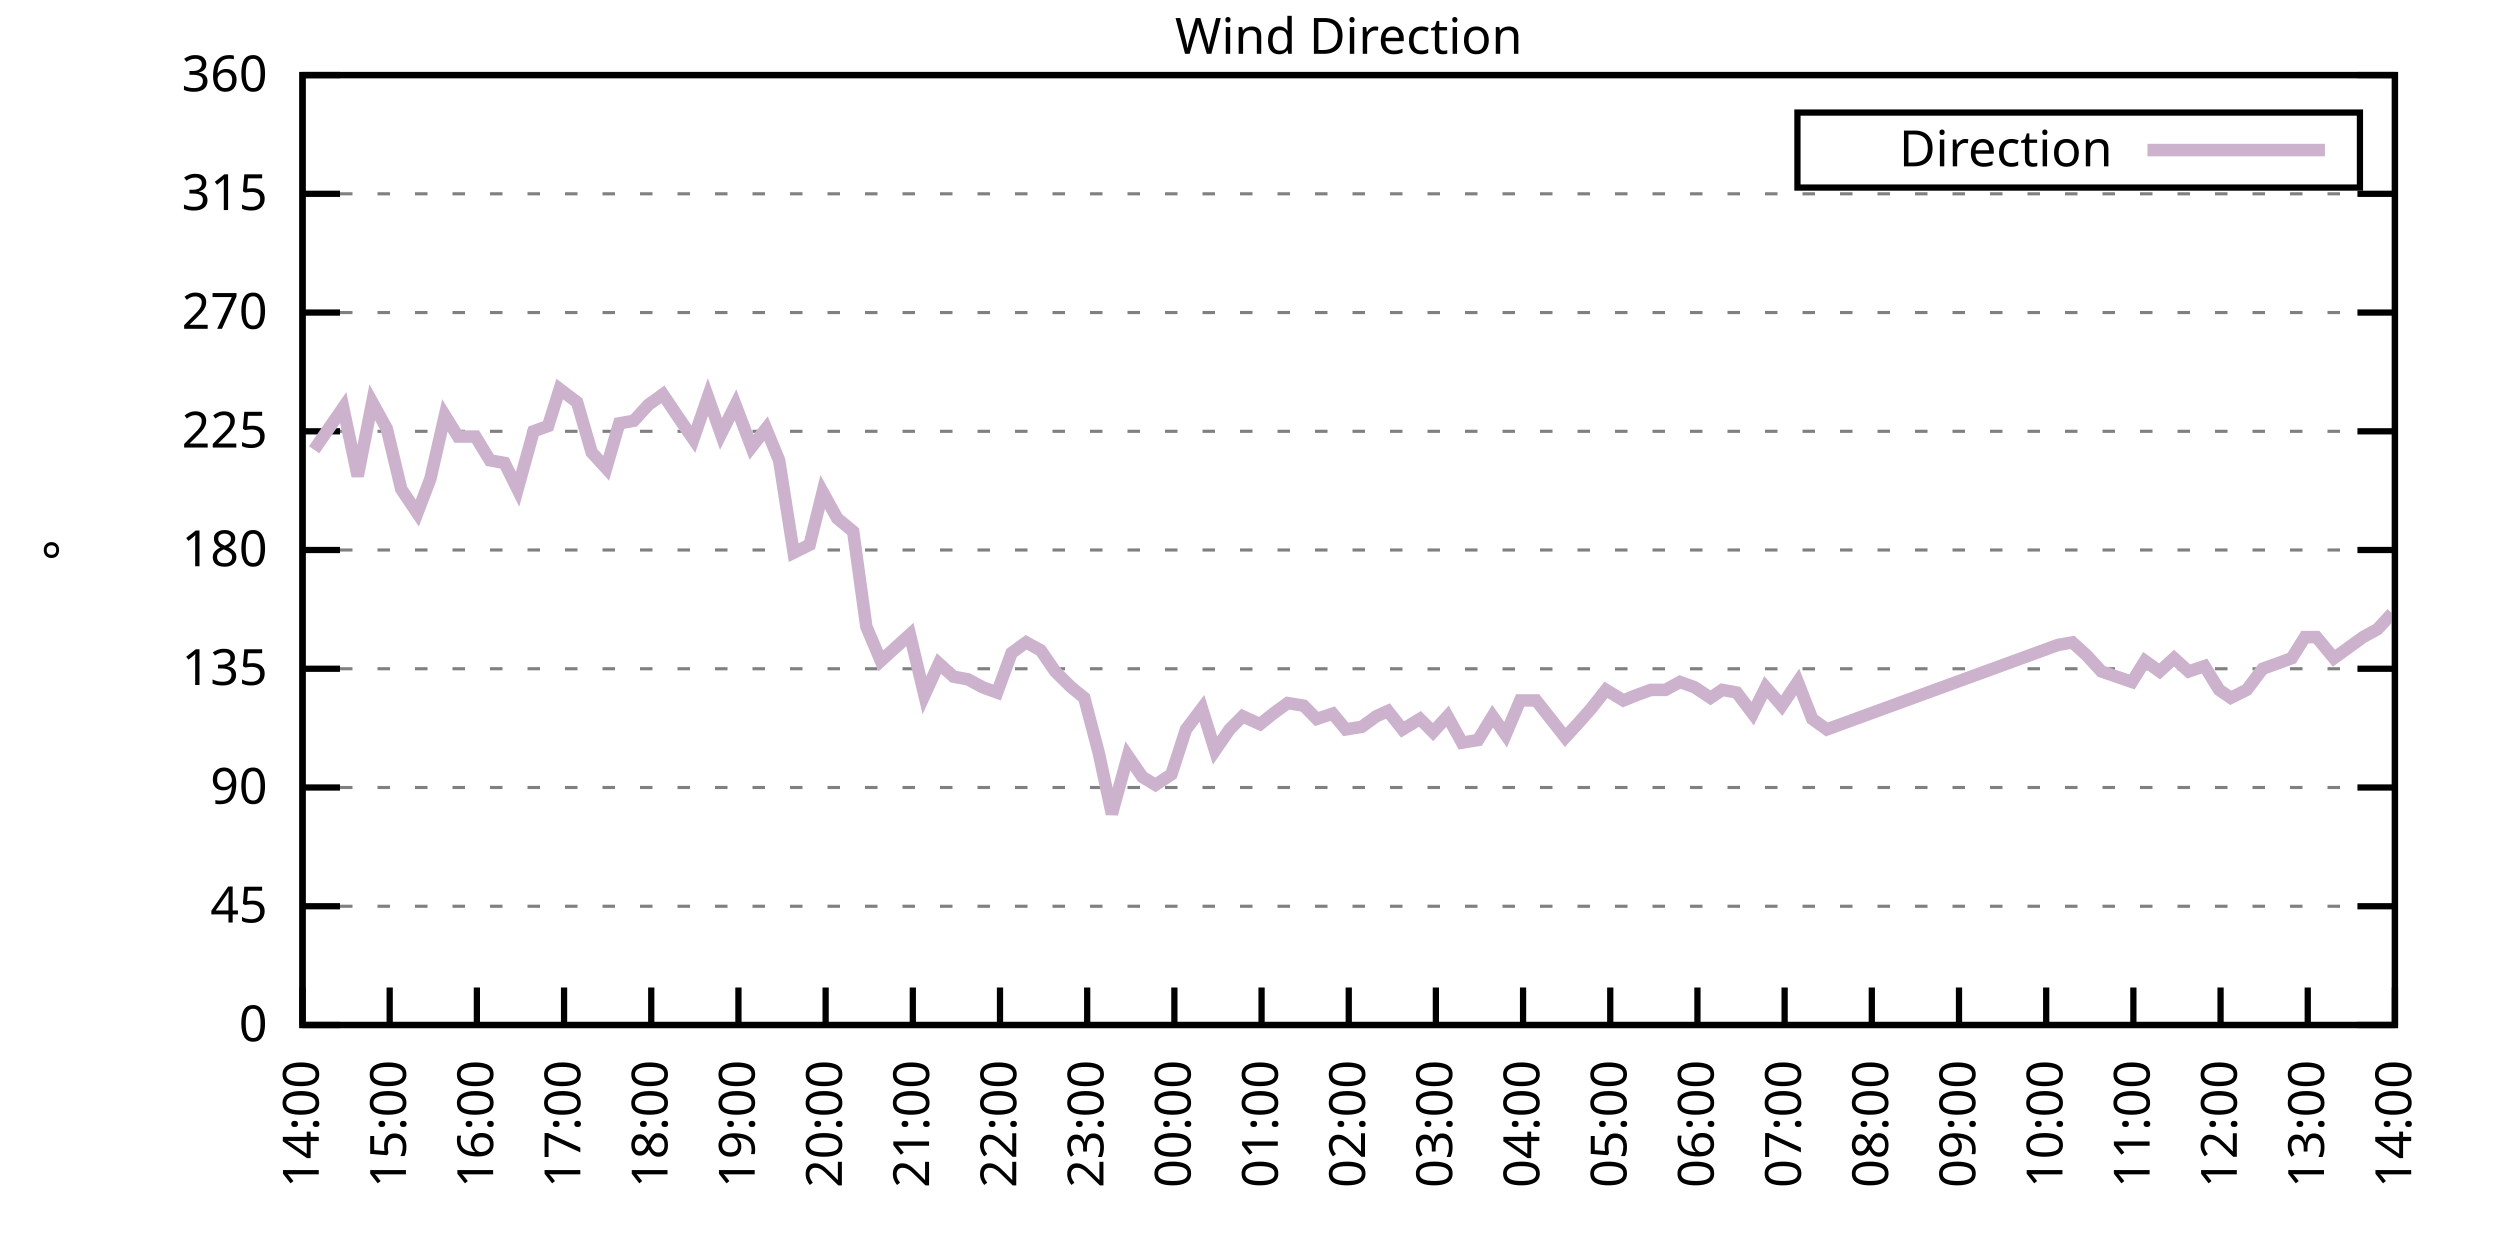
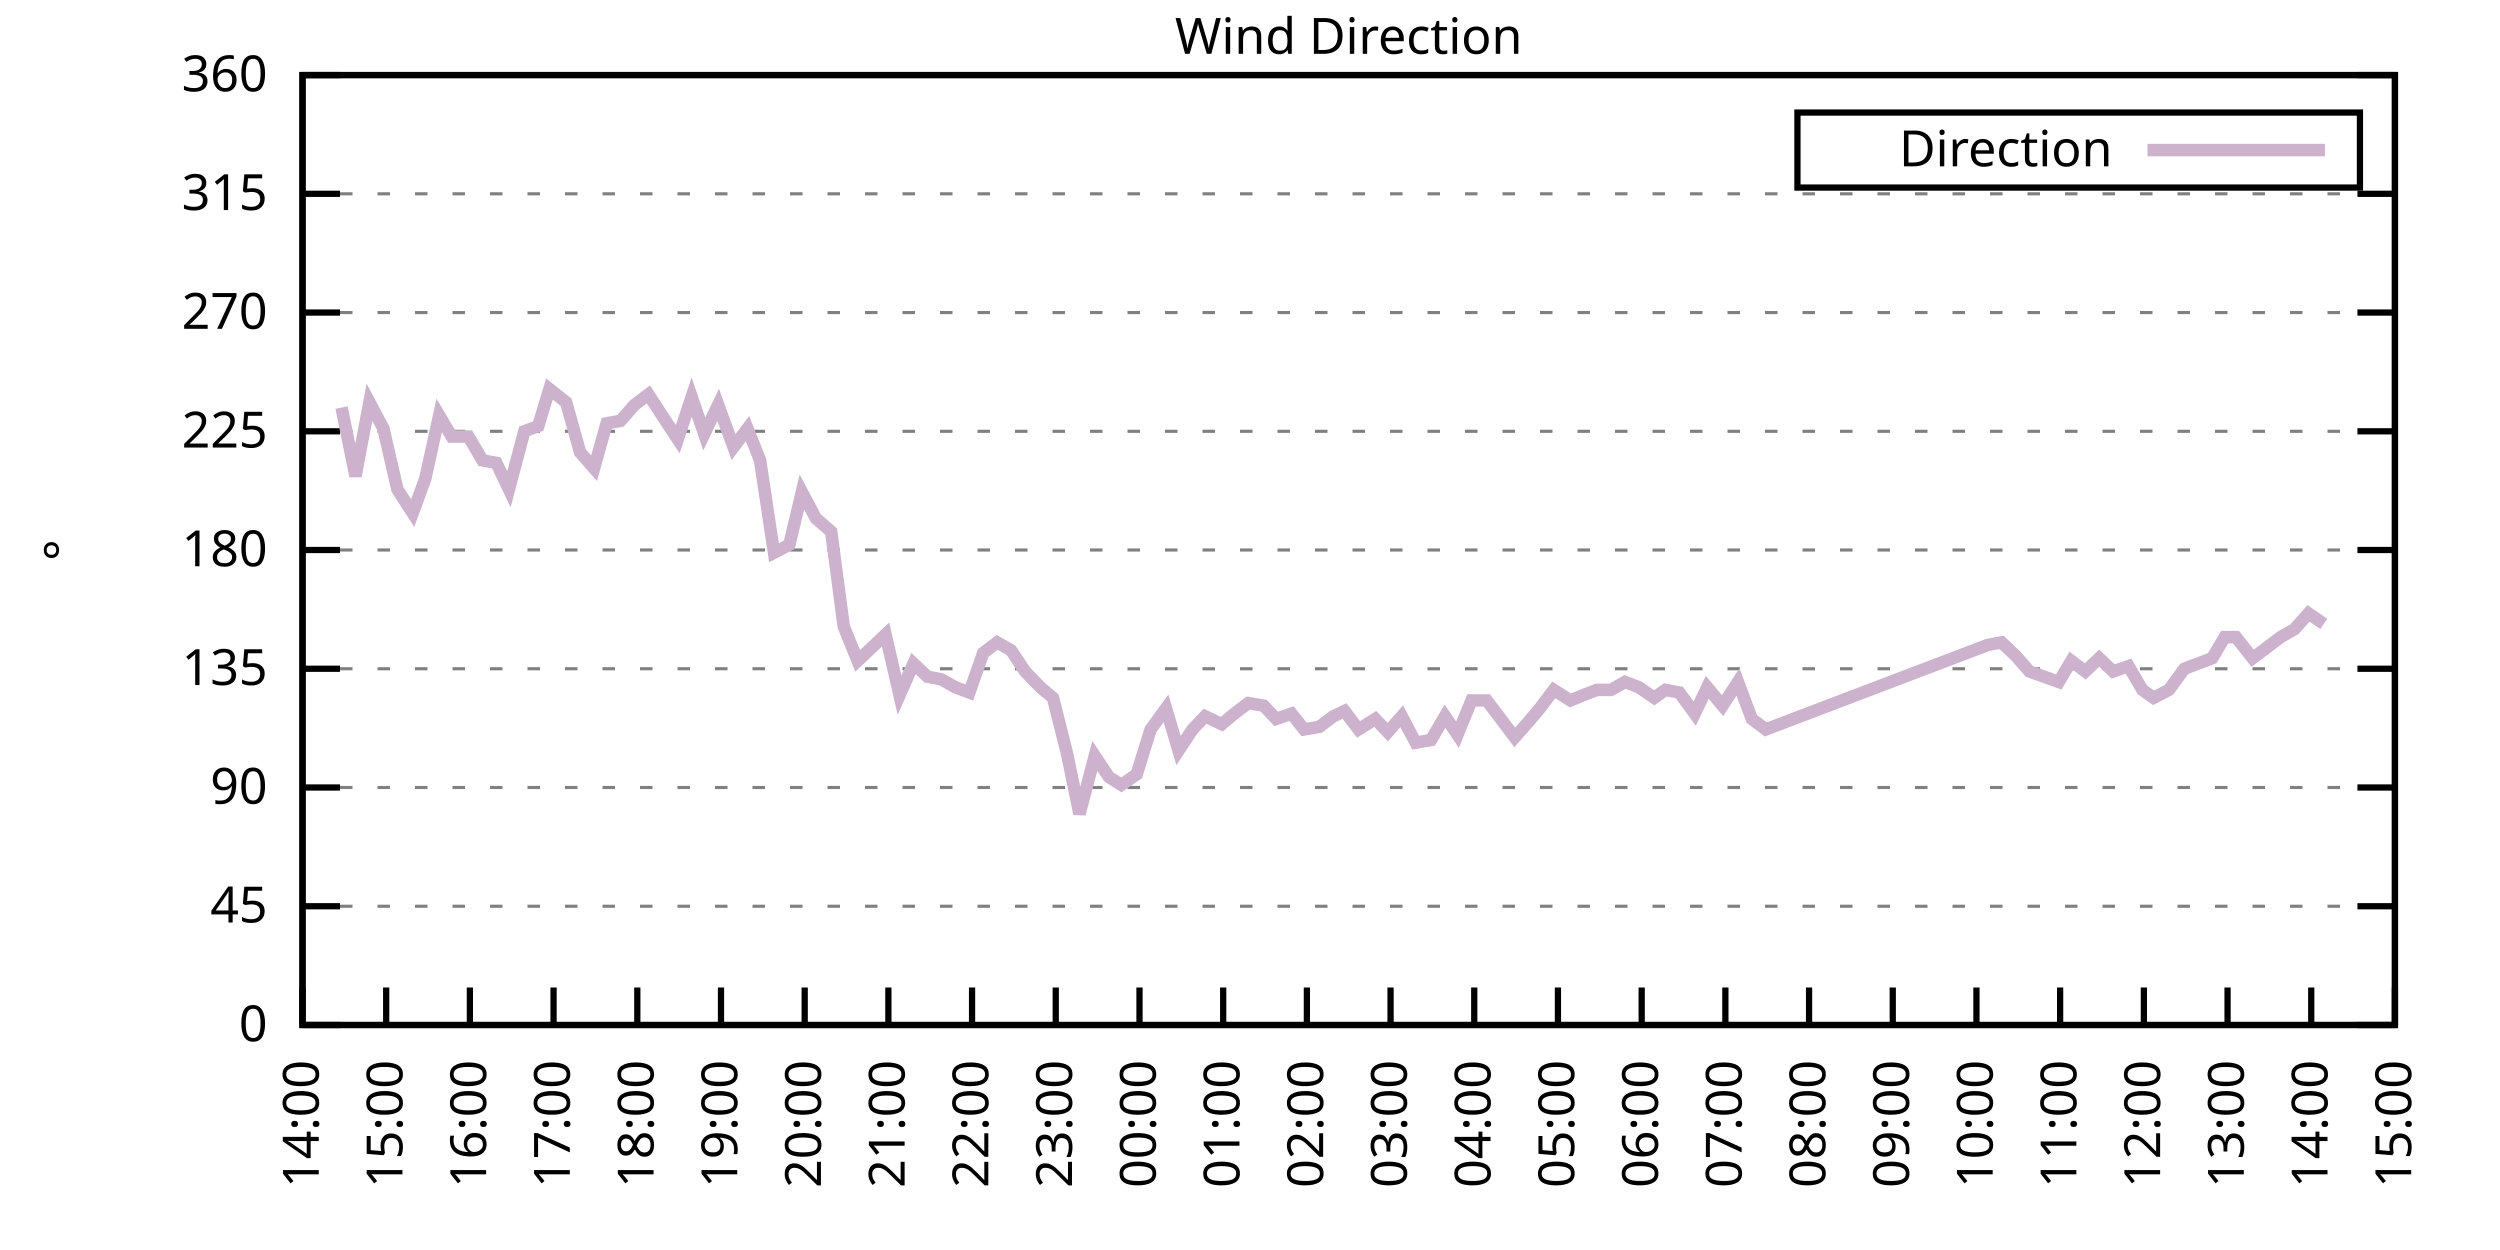
<svg xmlns="http://www.w3.org/2000/svg" xmlns:xlink="http://www.w3.org/1999/xlink" width="400" height="200" viewBox="0 0 400 200">
  <g id="gnuplot_canvas">
    <rect x="0" y="0" width="400" height="200" fill="none" />
    <defs>
      <circle id="gpDot" r="0.5" stroke-width="0.5" stroke="currentColor" />
      <path id="gpPt0" stroke-width="0.333" stroke="currentColor" d="M-1,0 h2 M0,-1 v2" />
      <path id="gpPt1" stroke-width="0.333" stroke="currentColor" d="M-1,-1 L1,1 M1,-1 L-1,1" />
      <path id="gpPt2" stroke-width="0.333" stroke="currentColor" d="M-1,0 L1,0 M0,-1 L0,1 M-1,-1 L1,1 M-1,1 L1,-1" />
      <rect id="gpPt3" stroke-width="0.333" stroke="currentColor" x="-1" y="-1" width="2" height="2" />
      <rect id="gpPt4" stroke-width="0.333" stroke="currentColor" fill="currentColor" x="-1" y="-1" width="2" height="2" />
      <circle id="gpPt5" stroke-width="0.333" stroke="currentColor" cx="0" cy="0" r="1" />
      <use xlink:href="#gpPt5" id="gpPt6" fill="currentColor" stroke="none" />
      <path id="gpPt7" stroke-width="0.333" stroke="currentColor" d="M0,-1.33 L-1.33,0.67 L1.33,0.67 z" />
      <use xlink:href="#gpPt7" id="gpPt8" fill="currentColor" stroke="none" />
      <use xlink:href="#gpPt7" id="gpPt9" stroke="currentColor" transform="rotate(180)" />
      <use xlink:href="#gpPt9" id="gpPt10" fill="currentColor" stroke="none" />
      <use xlink:href="#gpPt3" id="gpPt11" stroke="currentColor" transform="rotate(45)" />
      <use xlink:href="#gpPt11" id="gpPt12" fill="currentColor" stroke="none" />
      <path id="gpPt13" stroke-width="0.333" stroke="currentColor" d="M0,1.330 L1.265,0.411 L0.782,-1.067 L-0.782,-1.076 L-1.265,0.411 z" />
      <use xlink:href="#gpPt13" id="gpPt14" fill="currentColor" stroke="none" />
      <filter id="textbox" filterUnits="objectBoundingBox" x="0" y="0" height="1" width="1">
        <feFlood flood-color="white" flood-opacity="1" result="bgnd" />
        <feComposite in="SourceGraphic" in2="bgnd" operator="atop" />
      </filter>
      <filter id="greybox" filterUnits="objectBoundingBox" x="0" y="0" height="1" width="1">
        <feFlood flood-color="lightgrey" flood-opacity="1" result="grey" />
        <feComposite in="SourceGraphic" in2="grey" operator="atop" />
      </filter>
    </defs>
    <g fill="none" color="white" stroke="currentColor" stroke-width="1.00" stroke-linecap="butt" stroke-linejoin="miter">
</g>
    <g fill="none" color="black" stroke="currentColor" stroke-width="1.00" stroke-linecap="butt" stroke-linejoin="miter">
      <g stroke="none" shape-rendering="crispEdges">
        <polygon fill="rgb(255, 255, 255)" points="48.40,164.00 383.18,164.00 383.18,12.02 48.40,12.02 " />
      </g>
    </g>
    <g fill="none" color="black" stroke="currentColor" stroke-width="1.00" stroke-linecap="butt" stroke-linejoin="miter">
</g>
    <g fill="none" color="black" stroke="black" stroke-width="0.50" stroke-linecap="butt" stroke-linejoin="miter">
</g>
    <g fill="none" color="gray" stroke="currentColor" stroke-width="0.50" stroke-linecap="butt" stroke-linejoin="miter">
      <path stroke="gray" stroke-dasharray="2,4" class="gridline" d="M48.40,164.00 L383.19,164.00  " />
    </g>
    <g fill="none" color="gray" stroke="gray" stroke-width="1.00" stroke-linecap="butt" stroke-linejoin="miter">
</g>
    <g fill="none" color="black" stroke="currentColor" stroke-width="1.00" stroke-linecap="butt" stroke-linejoin="miter">
      <path stroke="black" d="M48.40,164.00 L54.40,164.00 M383.19,164.00 L377.19,164.00  " />
      <g transform="translate(42.80,166.60)" stroke="none" fill="black" font-family="Sans" font-size="8.00" text-anchor="end">
        <text>
          <tspan font-family="Sans"> 0</tspan>
        </text>
      </g>
    </g>
    <g fill="none" color="black" stroke="currentColor" stroke-width="1.00" stroke-linecap="butt" stroke-linejoin="miter">
</g>
    <g fill="none" color="black" stroke="black" stroke-width="0.50" stroke-linecap="butt" stroke-linejoin="miter">
</g>
    <g fill="none" color="gray" stroke="currentColor" stroke-width="0.50" stroke-linecap="butt" stroke-linejoin="miter">
      <path stroke="gray" stroke-dasharray="2,4" class="gridline" d="M48.40,145.00 L383.19,145.00  " />
    </g>
    <g fill="none" color="gray" stroke="gray" stroke-width="1.00" stroke-linecap="butt" stroke-linejoin="miter">
</g>
    <g fill="none" color="black" stroke="currentColor" stroke-width="1.00" stroke-linecap="butt" stroke-linejoin="miter">
      <path stroke="black" d="M48.40,145.00 L54.40,145.00 M383.19,145.00 L377.19,145.00  " />
      <g transform="translate(42.80,147.60)" stroke="none" fill="black" font-family="Sans" font-size="8.00" text-anchor="end">
        <text>
          <tspan font-family="Sans"> 45</tspan>
        </text>
      </g>
    </g>
    <g fill="none" color="black" stroke="currentColor" stroke-width="1.00" stroke-linecap="butt" stroke-linejoin="miter">
</g>
    <g fill="none" color="black" stroke="black" stroke-width="0.50" stroke-linecap="butt" stroke-linejoin="miter">
</g>
    <g fill="none" color="gray" stroke="currentColor" stroke-width="0.50" stroke-linecap="butt" stroke-linejoin="miter">
      <path stroke="gray" stroke-dasharray="2,4" class="gridline" d="M48.40,126.00 L383.19,126.00  " />
    </g>
    <g fill="none" color="gray" stroke="gray" stroke-width="1.00" stroke-linecap="butt" stroke-linejoin="miter">
</g>
    <g fill="none" color="black" stroke="currentColor" stroke-width="1.00" stroke-linecap="butt" stroke-linejoin="miter">
      <path stroke="black" d="M48.40,126.00 L54.40,126.00 M383.19,126.00 L377.19,126.00  " />
      <g transform="translate(42.80,128.60)" stroke="none" fill="black" font-family="Sans" font-size="8.00" text-anchor="end">
        <text>
          <tspan font-family="Sans"> 90</tspan>
        </text>
      </g>
    </g>
    <g fill="none" color="black" stroke="currentColor" stroke-width="1.00" stroke-linecap="butt" stroke-linejoin="miter">
</g>
    <g fill="none" color="black" stroke="black" stroke-width="0.50" stroke-linecap="butt" stroke-linejoin="miter">
</g>
    <g fill="none" color="gray" stroke="currentColor" stroke-width="0.50" stroke-linecap="butt" stroke-linejoin="miter">
      <path stroke="gray" stroke-dasharray="2,4" class="gridline" d="M48.40,107.00 L383.19,107.00  " />
    </g>
    <g fill="none" color="gray" stroke="gray" stroke-width="1.00" stroke-linecap="butt" stroke-linejoin="miter">
</g>
    <g fill="none" color="black" stroke="currentColor" stroke-width="1.00" stroke-linecap="butt" stroke-linejoin="miter">
      <path stroke="black" d="M48.40,107.00 L54.40,107.00 M383.19,107.00 L377.19,107.00  " />
      <g transform="translate(42.80,109.60)" stroke="none" fill="black" font-family="Sans" font-size="8.00" text-anchor="end">
        <text>
          <tspan font-family="Sans"> 135</tspan>
        </text>
      </g>
    </g>
    <g fill="none" color="black" stroke="currentColor" stroke-width="1.00" stroke-linecap="butt" stroke-linejoin="miter">
</g>
    <g fill="none" color="black" stroke="black" stroke-width="0.50" stroke-linecap="butt" stroke-linejoin="miter">
</g>
    <g fill="none" color="gray" stroke="currentColor" stroke-width="0.50" stroke-linecap="butt" stroke-linejoin="miter">
      <path stroke="gray" stroke-dasharray="2,4" class="gridline" d="M48.40,88.00 L383.19,88.00  " />
    </g>
    <g fill="none" color="gray" stroke="gray" stroke-width="1.00" stroke-linecap="butt" stroke-linejoin="miter">
</g>
    <g fill="none" color="black" stroke="currentColor" stroke-width="1.00" stroke-linecap="butt" stroke-linejoin="miter">
      <path stroke="black" d="M48.40,88.00 L54.40,88.00 M383.19,88.00 L377.19,88.00  " />
      <g transform="translate(42.80,90.60)" stroke="none" fill="black" font-family="Sans" font-size="8.00" text-anchor="end">
        <text>
          <tspan font-family="Sans"> 180</tspan>
        </text>
      </g>
    </g>
    <g fill="none" color="black" stroke="currentColor" stroke-width="1.00" stroke-linecap="butt" stroke-linejoin="miter">
</g>
    <g fill="none" color="black" stroke="black" stroke-width="0.50" stroke-linecap="butt" stroke-linejoin="miter">
</g>
    <g fill="none" color="gray" stroke="currentColor" stroke-width="0.50" stroke-linecap="butt" stroke-linejoin="miter">
      <path stroke="gray" stroke-dasharray="2,4" class="gridline" d="M48.40,69.01 L383.19,69.01  " />
    </g>
    <g fill="none" color="gray" stroke="gray" stroke-width="1.00" stroke-linecap="butt" stroke-linejoin="miter">
</g>
    <g fill="none" color="black" stroke="currentColor" stroke-width="1.00" stroke-linecap="butt" stroke-linejoin="miter">
      <path stroke="black" d="M48.40,69.01 L54.40,69.01 M383.19,69.01 L377.19,69.01  " />
      <g transform="translate(42.80,71.61)" stroke="none" fill="black" font-family="Sans" font-size="8.00" text-anchor="end">
        <text>
          <tspan font-family="Sans"> 225</tspan>
        </text>
      </g>
    </g>
    <g fill="none" color="black" stroke="currentColor" stroke-width="1.00" stroke-linecap="butt" stroke-linejoin="miter">
</g>
    <g fill="none" color="black" stroke="black" stroke-width="0.50" stroke-linecap="butt" stroke-linejoin="miter">
</g>
    <g fill="none" color="gray" stroke="currentColor" stroke-width="0.50" stroke-linecap="butt" stroke-linejoin="miter">
      <path stroke="gray" stroke-dasharray="2,4" class="gridline" d="M48.40,50.01 L383.19,50.01  " />
    </g>
    <g fill="none" color="gray" stroke="gray" stroke-width="1.00" stroke-linecap="butt" stroke-linejoin="miter">
</g>
    <g fill="none" color="black" stroke="currentColor" stroke-width="1.00" stroke-linecap="butt" stroke-linejoin="miter">
      <path stroke="black" d="M48.40,50.01 L54.40,50.01 M383.19,50.01 L377.19,50.01  " />
      <g transform="translate(42.80,52.61)" stroke="none" fill="black" font-family="Sans" font-size="8.00" text-anchor="end">
        <text>
          <tspan font-family="Sans"> 270</tspan>
        </text>
      </g>
    </g>
    <g fill="none" color="black" stroke="currentColor" stroke-width="1.00" stroke-linecap="butt" stroke-linejoin="miter">
</g>
    <g fill="none" color="black" stroke="black" stroke-width="0.50" stroke-linecap="butt" stroke-linejoin="miter">
</g>
    <g fill="none" color="gray" stroke="currentColor" stroke-width="0.50" stroke-linecap="butt" stroke-linejoin="miter">
      <path stroke="gray" stroke-dasharray="2,4" class="gridline" d="M48.40,31.01 L383.19,31.01  " />
    </g>
    <g fill="none" color="gray" stroke="gray" stroke-width="1.00" stroke-linecap="butt" stroke-linejoin="miter">
</g>
    <g fill="none" color="black" stroke="currentColor" stroke-width="1.00" stroke-linecap="butt" stroke-linejoin="miter">
      <path stroke="black" d="M48.40,31.01 L54.40,31.01 M383.19,31.01 L377.19,31.01  " />
      <g transform="translate(42.80,33.61)" stroke="none" fill="black" font-family="Sans" font-size="8.00" text-anchor="end">
        <text>
          <tspan font-family="Sans"> 315</tspan>
        </text>
      </g>
    </g>
    <g fill="none" color="black" stroke="currentColor" stroke-width="1.00" stroke-linecap="butt" stroke-linejoin="miter">
</g>
    <g fill="none" color="black" stroke="black" stroke-width="0.50" stroke-linecap="butt" stroke-linejoin="miter">
</g>
    <g fill="none" color="gray" stroke="currentColor" stroke-width="0.50" stroke-linecap="butt" stroke-linejoin="miter">
      <path stroke="gray" stroke-dasharray="2,4" class="gridline" d="M48.40,12.01 L383.19,12.01  " />
    </g>
    <g fill="none" color="gray" stroke="gray" stroke-width="1.00" stroke-linecap="butt" stroke-linejoin="miter">
</g>
    <g fill="none" color="black" stroke="currentColor" stroke-width="1.00" stroke-linecap="butt" stroke-linejoin="miter">
      <path stroke="black" d="M48.40,12.01 L54.40,12.01 M383.19,12.01 L377.19,12.01  " />
      <g transform="translate(42.80,14.61)" stroke="none" fill="black" font-family="Sans" font-size="8.00" text-anchor="end">
        <text>
          <tspan font-family="Sans"> 360</tspan>
        </text>
      </g>
    </g>
    <g fill="none" color="black" stroke="currentColor" stroke-width="1.00" stroke-linecap="butt" stroke-linejoin="miter">
      <path stroke="black" d="M48.40,164.00 L48.40,158.00  " />
      <g transform="translate(51.00,169.60) rotate(270.00)" stroke="none" fill="black" font-family="Sans" font-size="8.00" text-anchor="end">
        <text>
          <tspan font-family="Sans">14:00</tspan>
        </text>
      </g>
    </g>
    <g fill="none" color="black" stroke="currentColor" stroke-width="1.00" stroke-linecap="butt" stroke-linejoin="miter">
-       <path stroke="black" d="M62.35,164.00 L62.35,158.00  " />
-       <g transform="translate(64.95,169.60) rotate(270.00)" stroke="none" fill="black" font-family="Sans" font-size="8.00" text-anchor="end">
+       <path stroke="black" d="M61.79,164.00 L61.79,158.00  " />
+       <g transform="translate(64.39,169.60) rotate(270.00)" stroke="none" fill="black" font-family="Sans" font-size="8.00" text-anchor="end">
        <text>
          <tspan font-family="Sans">15:00</tspan>
        </text>
      </g>
    </g>
    <g fill="none" color="black" stroke="currentColor" stroke-width="1.00" stroke-linecap="butt" stroke-linejoin="miter">
-       <path stroke="black" d="M76.30,164.00 L76.30,158.00  " />
-       <g transform="translate(78.90,169.60) rotate(270.00)" stroke="none" fill="black" font-family="Sans" font-size="8.00" text-anchor="end">
+       <path stroke="black" d="M75.18,164.00 L75.18,158.00  " />
+       <g transform="translate(77.78,169.60) rotate(270.00)" stroke="none" fill="black" font-family="Sans" font-size="8.00" text-anchor="end">
        <text>
          <tspan font-family="Sans">16:00</tspan>
        </text>
      </g>
    </g>
    <g fill="none" color="black" stroke="currentColor" stroke-width="1.00" stroke-linecap="butt" stroke-linejoin="miter">
-       <path stroke="black" d="M90.25,164.00 L90.25,158.00  " />
-       <g transform="translate(92.85,169.60) rotate(270.00)" stroke="none" fill="black" font-family="Sans" font-size="8.00" text-anchor="end">
+       <path stroke="black" d="M88.57,164.00 L88.57,158.00  " />
+       <g transform="translate(91.17,169.60) rotate(270.00)" stroke="none" fill="black" font-family="Sans" font-size="8.00" text-anchor="end">
        <text>
          <tspan font-family="Sans">17:00</tspan>
        </text>
      </g>
    </g>
    <g fill="none" color="black" stroke="currentColor" stroke-width="1.00" stroke-linecap="butt" stroke-linejoin="miter">
-       <path stroke="black" d="M104.20,164.00 L104.20,158.00  " />
-       <g transform="translate(106.80,169.60) rotate(270.00)" stroke="none" fill="black" font-family="Sans" font-size="8.00" text-anchor="end">
+       <path stroke="black" d="M101.97,164.00 L101.97,158.00  " />
+       <g transform="translate(104.57,169.60) rotate(270.00)" stroke="none" fill="black" font-family="Sans" font-size="8.00" text-anchor="end">
        <text>
          <tspan font-family="Sans">18:00</tspan>
        </text>
      </g>
    </g>
    <g fill="none" color="black" stroke="currentColor" stroke-width="1.00" stroke-linecap="butt" stroke-linejoin="miter">
-       <path stroke="black" d="M118.15,164.00 L118.15,158.00  " />
-       <g transform="translate(120.75,169.60) rotate(270.00)" stroke="none" fill="black" font-family="Sans" font-size="8.00" text-anchor="end">
+       <path stroke="black" d="M115.36,164.00 L115.36,158.00  " />
+       <g transform="translate(117.96,169.60) rotate(270.00)" stroke="none" fill="black" font-family="Sans" font-size="8.00" text-anchor="end">
        <text>
          <tspan font-family="Sans">19:00</tspan>
        </text>
      </g>
    </g>
    <g fill="none" color="black" stroke="currentColor" stroke-width="1.00" stroke-linecap="butt" stroke-linejoin="miter">
-       <path stroke="black" d="M132.10,164.00 L132.10,158.00  " />
-       <g transform="translate(134.70,169.60) rotate(270.00)" stroke="none" fill="black" font-family="Sans" font-size="8.00" text-anchor="end">
+       <path stroke="black" d="M128.75,164.00 L128.75,158.00  " />
+       <g transform="translate(131.35,169.60) rotate(270.00)" stroke="none" fill="black" font-family="Sans" font-size="8.00" text-anchor="end">
        <text>
          <tspan font-family="Sans">20:00</tspan>
        </text>
      </g>
    </g>
    <g fill="none" color="black" stroke="currentColor" stroke-width="1.00" stroke-linecap="butt" stroke-linejoin="miter">
-       <path stroke="black" d="M146.05,164.00 L146.05,158.00  " />
-       <g transform="translate(148.65,169.60) rotate(270.00)" stroke="none" fill="black" font-family="Sans" font-size="8.00" text-anchor="end">
+       <path stroke="black" d="M142.14,164.00 L142.14,158.00  " />
+       <g transform="translate(144.74,169.60) rotate(270.00)" stroke="none" fill="black" font-family="Sans" font-size="8.00" text-anchor="end">
        <text>
          <tspan font-family="Sans">21:00</tspan>
        </text>
      </g>
    </g>
    <g fill="none" color="black" stroke="currentColor" stroke-width="1.00" stroke-linecap="butt" stroke-linejoin="miter">
-       <path stroke="black" d="M160.00,164.00 L160.00,158.00  " />
-       <g transform="translate(162.60,169.60) rotate(270.00)" stroke="none" fill="black" font-family="Sans" font-size="8.00" text-anchor="end">
+       <path stroke="black" d="M155.53,164.00 L155.53,158.00  " />
+       <g transform="translate(158.13,169.60) rotate(270.00)" stroke="none" fill="black" font-family="Sans" font-size="8.00" text-anchor="end">
        <text>
          <tspan font-family="Sans">22:00</tspan>
        </text>
      </g>
    </g>
    <g fill="none" color="black" stroke="currentColor" stroke-width="1.00" stroke-linecap="butt" stroke-linejoin="miter">
-       <path stroke="black" d="M173.95,164.00 L173.95,158.00  " />
-       <g transform="translate(176.55,169.60) rotate(270.00)" stroke="none" fill="black" font-family="Sans" font-size="8.00" text-anchor="end">
+       <path stroke="black" d="M168.92,164.00 L168.92,158.00  " />
+       <g transform="translate(171.52,169.60) rotate(270.00)" stroke="none" fill="black" font-family="Sans" font-size="8.00" text-anchor="end">
        <text>
          <tspan font-family="Sans">23:00</tspan>
        </text>
      </g>
    </g>
    <g fill="none" color="black" stroke="currentColor" stroke-width="1.00" stroke-linecap="butt" stroke-linejoin="miter">
-       <path stroke="black" d="M187.90,164.00 L187.90,158.00  " />
-       <g transform="translate(190.50,169.60) rotate(270.00)" stroke="none" fill="black" font-family="Sans" font-size="8.00" text-anchor="end">
+       <path stroke="black" d="M182.32,164.00 L182.32,158.00  " />
+       <g transform="translate(184.92,169.60) rotate(270.00)" stroke="none" fill="black" font-family="Sans" font-size="8.00" text-anchor="end">
        <text>
          <tspan font-family="Sans">00:00</tspan>
        </text>
      </g>
    </g>
    <g fill="none" color="black" stroke="currentColor" stroke-width="1.00" stroke-linecap="butt" stroke-linejoin="miter">
-       <path stroke="black" d="M201.85,164.00 L201.85,158.00  " />
-       <g transform="translate(204.45,169.60) rotate(270.00)" stroke="none" fill="black" font-family="Sans" font-size="8.00" text-anchor="end">
+       <path stroke="black" d="M195.71,164.00 L195.71,158.00  " />
+       <g transform="translate(198.31,169.60) rotate(270.00)" stroke="none" fill="black" font-family="Sans" font-size="8.00" text-anchor="end">
        <text>
          <tspan font-family="Sans">01:00</tspan>
        </text>
      </g>
    </g>
    <g fill="none" color="black" stroke="currentColor" stroke-width="1.00" stroke-linecap="butt" stroke-linejoin="miter">
-       <path stroke="black" d="M215.80,164.00 L215.80,158.00  " />
-       <g transform="translate(218.40,169.60) rotate(270.00)" stroke="none" fill="black" font-family="Sans" font-size="8.00" text-anchor="end">
+       <path stroke="black" d="M209.10,164.00 L209.10,158.00  " />
+       <g transform="translate(211.70,169.60) rotate(270.00)" stroke="none" fill="black" font-family="Sans" font-size="8.00" text-anchor="end">
        <text>
          <tspan font-family="Sans">02:00</tspan>
        </text>
      </g>
    </g>
    <g fill="none" color="black" stroke="currentColor" stroke-width="1.00" stroke-linecap="butt" stroke-linejoin="miter">
-       <path stroke="black" d="M229.74,164.00 L229.74,158.00  " />
-       <g transform="translate(232.34,169.60) rotate(270.00)" stroke="none" fill="black" font-family="Sans" font-size="8.00" text-anchor="end">
+       <path stroke="black" d="M222.49,164.00 L222.49,158.00  " />
+       <g transform="translate(225.09,169.60) rotate(270.00)" stroke="none" fill="black" font-family="Sans" font-size="8.00" text-anchor="end">
        <text>
          <tspan font-family="Sans">03:00</tspan>
        </text>
      </g>
    </g>
    <g fill="none" color="black" stroke="currentColor" stroke-width="1.00" stroke-linecap="butt" stroke-linejoin="miter">
-       <path stroke="black" d="M243.69,164.00 L243.69,158.00  " />
-       <g transform="translate(246.29,169.60) rotate(270.00)" stroke="none" fill="black" font-family="Sans" font-size="8.00" text-anchor="end">
+       <path stroke="black" d="M235.88,164.00 L235.88,158.00  " />
+       <g transform="translate(238.48,169.60) rotate(270.00)" stroke="none" fill="black" font-family="Sans" font-size="8.00" text-anchor="end">
        <text>
          <tspan font-family="Sans">04:00</tspan>
        </text>
      </g>
    </g>
    <g fill="none" color="black" stroke="currentColor" stroke-width="1.00" stroke-linecap="butt" stroke-linejoin="miter">
-       <path stroke="black" d="M257.64,164.00 L257.64,158.00  " />
-       <g transform="translate(260.24,169.60) rotate(270.00)" stroke="none" fill="black" font-family="Sans" font-size="8.00" text-anchor="end">
+       <path stroke="black" d="M249.27,164.00 L249.27,158.00  " />
+       <g transform="translate(251.87,169.60) rotate(270.00)" stroke="none" fill="black" font-family="Sans" font-size="8.00" text-anchor="end">
        <text>
          <tspan font-family="Sans">05:00</tspan>
        </text>
      </g>
    </g>
    <g fill="none" color="black" stroke="currentColor" stroke-width="1.00" stroke-linecap="butt" stroke-linejoin="miter">
-       <path stroke="black" d="M271.59,164.00 L271.59,158.00  " />
-       <g transform="translate(274.19,169.60) rotate(270.00)" stroke="none" fill="black" font-family="Sans" font-size="8.00" text-anchor="end">
+       <path stroke="black" d="M262.67,164.00 L262.67,158.00  " />
+       <g transform="translate(265.27,169.60) rotate(270.00)" stroke="none" fill="black" font-family="Sans" font-size="8.00" text-anchor="end">
        <text>
          <tspan font-family="Sans">06:00</tspan>
        </text>
      </g>
    </g>
    <g fill="none" color="black" stroke="currentColor" stroke-width="1.00" stroke-linecap="butt" stroke-linejoin="miter">
-       <path stroke="black" d="M285.54,164.00 L285.54,158.00  " />
-       <g transform="translate(288.14,169.60) rotate(270.00)" stroke="none" fill="black" font-family="Sans" font-size="8.00" text-anchor="end">
+       <path stroke="black" d="M276.06,164.00 L276.06,158.00  " />
+       <g transform="translate(278.66,169.60) rotate(270.00)" stroke="none" fill="black" font-family="Sans" font-size="8.00" text-anchor="end">
        <text>
          <tspan font-family="Sans">07:00</tspan>
        </text>
      </g>
    </g>
    <g fill="none" color="black" stroke="currentColor" stroke-width="1.00" stroke-linecap="butt" stroke-linejoin="miter">
-       <path stroke="black" d="M299.49,164.00 L299.49,158.00  " />
-       <g transform="translate(302.09,169.60) rotate(270.00)" stroke="none" fill="black" font-family="Sans" font-size="8.00" text-anchor="end">
+       <path stroke="black" d="M289.45,164.00 L289.45,158.00  " />
+       <g transform="translate(292.05,169.60) rotate(270.00)" stroke="none" fill="black" font-family="Sans" font-size="8.00" text-anchor="end">
        <text>
          <tspan font-family="Sans">08:00</tspan>
        </text>
      </g>
    </g>
    <g fill="none" color="black" stroke="currentColor" stroke-width="1.00" stroke-linecap="butt" stroke-linejoin="miter">
-       <path stroke="black" d="M313.44,164.00 L313.44,158.00  " />
-       <g transform="translate(316.04,169.60) rotate(270.00)" stroke="none" fill="black" font-family="Sans" font-size="8.00" text-anchor="end">
+       <path stroke="black" d="M302.84,164.00 L302.84,158.00  " />
+       <g transform="translate(305.44,169.60) rotate(270.00)" stroke="none" fill="black" font-family="Sans" font-size="8.00" text-anchor="end">
        <text>
          <tspan font-family="Sans">09:00</tspan>
        </text>
      </g>
    </g>
    <g fill="none" color="black" stroke="currentColor" stroke-width="1.00" stroke-linecap="butt" stroke-linejoin="miter">
-       <path stroke="black" d="M327.39,164.00 L327.39,158.00  " />
-       <g transform="translate(329.99,169.60) rotate(270.00)" stroke="none" fill="black" font-family="Sans" font-size="8.00" text-anchor="end">
+       <path stroke="black" d="M316.23,164.00 L316.23,158.00  " />
+       <g transform="translate(318.83,169.60) rotate(270.00)" stroke="none" fill="black" font-family="Sans" font-size="8.00" text-anchor="end">
        <text>
          <tspan font-family="Sans">10:00</tspan>
        </text>
      </g>
    </g>
    <g fill="none" color="black" stroke="currentColor" stroke-width="1.00" stroke-linecap="butt" stroke-linejoin="miter">
-       <path stroke="black" d="M341.34,164.00 L341.34,158.00  " />
-       <g transform="translate(343.94,169.60) rotate(270.00)" stroke="none" fill="black" font-family="Sans" font-size="8.00" text-anchor="end">
+       <path stroke="black" d="M329.62,164.00 L329.62,158.00  " />
+       <g transform="translate(332.22,169.60) rotate(270.00)" stroke="none" fill="black" font-family="Sans" font-size="8.00" text-anchor="end">
        <text>
          <tspan font-family="Sans">11:00</tspan>
        </text>
      </g>
    </g>
    <g fill="none" color="black" stroke="currentColor" stroke-width="1.00" stroke-linecap="butt" stroke-linejoin="miter">
-       <path stroke="black" d="M355.29,164.00 L355.29,158.00  " />
-       <g transform="translate(357.89,169.60) rotate(270.00)" stroke="none" fill="black" font-family="Sans" font-size="8.00" text-anchor="end">
+       <path stroke="black" d="M343.02,164.00 L343.02,158.00  " />
+       <g transform="translate(345.62,169.60) rotate(270.00)" stroke="none" fill="black" font-family="Sans" font-size="8.00" text-anchor="end">
        <text>
          <tspan font-family="Sans">12:00</tspan>
        </text>
      </g>
    </g>
    <g fill="none" color="black" stroke="currentColor" stroke-width="1.00" stroke-linecap="butt" stroke-linejoin="miter">
-       <path stroke="black" d="M369.24,164.00 L369.24,158.00  " />
-       <g transform="translate(371.84,169.60) rotate(270.00)" stroke="none" fill="black" font-family="Sans" font-size="8.00" text-anchor="end">
+       <path stroke="black" d="M356.41,164.00 L356.41,158.00  " />
+       <g transform="translate(359.01,169.60) rotate(270.00)" stroke="none" fill="black" font-family="Sans" font-size="8.00" text-anchor="end">
        <text>
          <tspan font-family="Sans">13:00</tspan>
+         </text>
+       </g>
+     </g>
+     <g fill="none" color="black" stroke="currentColor" stroke-width="1.00" stroke-linecap="butt" stroke-linejoin="miter">
+       <path stroke="black" d="M369.80,164.00 L369.80,158.00  " />
+       <g transform="translate(372.40,169.60) rotate(270.00)" stroke="none" fill="black" font-family="Sans" font-size="8.00" text-anchor="end">
+         <text>
+           <tspan font-family="Sans">14:00</tspan>
        </text>
      </g>
    </g>
    <g fill="none" color="black" stroke="currentColor" stroke-width="1.00" stroke-linecap="butt" stroke-linejoin="miter">
      <path stroke="black" d="M383.19,164.00 L383.19,158.00  " />
      <g transform="translate(385.79,169.60) rotate(270.00)" stroke="none" fill="black" font-family="Sans" font-size="8.00" text-anchor="end">
        <text>
-           <tspan font-family="Sans">14:00</tspan>
+           <tspan font-family="Sans">15:00</tspan>
        </text>
      </g>
    </g>
    <g fill="none" color="black" stroke="currentColor" stroke-width="1.00" stroke-linecap="butt" stroke-linejoin="miter">
</g>
    <g fill="none" color="black" stroke="currentColor" stroke-width="1.00" stroke-linecap="butt" stroke-linejoin="miter">
      <path stroke="black" d="M48.40,12.01 L48.40,164.00 L383.19,164.00 L383.19,12.01 L48.40,12.01 Z  " />
    </g>
    <g fill="none" color="black" stroke="currentColor" stroke-width="1.00" stroke-linecap="butt" stroke-linejoin="miter">
</g>
    <g fill="none" color="black" stroke="currentColor" stroke-width="1.00" stroke-linecap="butt" stroke-linejoin="miter">
      <path stroke="black" d="M287.59,30.01 L287.59,18.01 L377.59,18.01 L377.59,30.01 L287.59,30.01 Z  " />
    </g>
    <g id="Wind_direction_plot_1">
      <g fill="none" color="white" stroke="black" stroke-width="2.00" stroke-linecap="butt" stroke-linejoin="miter">
</g>
      <g fill="none" color="black" stroke="currentColor" stroke-width="2.00" stroke-linecap="butt" stroke-linejoin="miter">
        <g transform="translate(337.99,26.61)" stroke="none" fill="black" font-family="Sans" font-size="8.00" text-anchor="end">
          <text>
            <tspan font-family="Sans">Direction</tspan>
          </text>
        </g>
      </g>
      <g fill="none" color="black" stroke="currentColor" stroke-width="2.00" stroke-linecap="butt" stroke-linejoin="miter">
-         <path stroke="rgb(204, 178, 204)" d="M343.59,24.01 L371.99,24.01 M50.26,71.96 L54.91,65.21 L57.23,76.18 L59.56,64.36 L61.88,68.58 L64.21,78.29   L66.77,82.09 L68.86,76.61 L71.18,66.47 L73.28,69.85 L76.07,69.85 L78.39,73.65 L80.72,74.07 L82.81,78.29   L85.37,69.01 L87.69,68.16 L89.55,62.25 L92.34,64.36 L94.67,72.38 L96.99,74.92 L99.08,67.74 L101.41,67.32   L103.73,64.78 L106.06,63.10 L108.62,66.90 L110.94,70.27 L113.27,63.52 L115.36,69.43 L117.68,64.78 L120.24,71.54   L122.57,68.58 L124.66,73.65 L126.98,88.43 L129.54,87.16 L131.63,78.72 L133.96,82.94 L136.51,85.05 L138.61,100.25   L140.93,105.74 L145.58,101.52 L147.91,111.23 L150.23,106.16 L152.56,108.27 L154.88,108.69 L157.21,109.96 L159.53,110.80   L161.86,104.47 L164.18,102.78 L166.51,104.05 L168.83,107.43 L171.39,109.96 L173.48,111.65 L175.81,120.51 L177.90,130.22   L180.46,120.94 L182.78,124.31 L184.87,125.58 L187.43,123.89 L189.76,116.71 L192.31,113.34 L194.41,120.09 L196.73,116.71   L198.82,114.60 L201.61,115.87 L203.71,114.18 L206.03,112.49 L208.59,112.91 L210.68,115.03 L213.24,114.18 L215.33,116.71   L217.89,116.29 L220.21,114.60 L222.07,113.76 L224.40,116.71 L227.19,115.03 L229.28,117.14 L231.60,114.60 L233.93,118.83   L236.49,118.40 L238.81,114.60 L240.90,117.56 L243.23,112.07 L245.79,112.07 L250.44,117.98 L252.76,115.45 L254.62,113.34   L256.95,110.38 L259.74,112.07 L261.83,111.23 L264.15,110.38 L266.48,110.38 L268.80,109.11 L271.13,109.96 L273.69,111.65   L275.55,110.38 L277.87,110.80 L280.43,114.18 L282.52,109.96 L285.08,112.91 L287.64,109.11 L289.96,115.03 L292.29,116.71   L329.25,103.20 L331.58,102.78 L333.90,104.89 L336.23,107.43 L341.11,109.11 L343.20,105.74 L345.53,107.43 L347.85,105.31   L350.18,107.43 L352.73,106.58 L355.06,110.38 L356.92,111.65 L359.48,110.38 L362.03,107.00 L364.36,106.16 L366.68,105.31   L368.78,101.94 L370.64,101.94 L373.43,105.31 L375.75,103.63 L378.08,101.94 L380.40,100.67 L382.73,98.14  " />
+         <path stroke="rgb(204, 178, 204)" d="M343.59,24.01 L371.99,24.01 M54.65,65.21 L56.88,76.18 L59.11,64.36 L61.35,68.58 L63.58,78.29 L66.03,82.09   L68.04,76.61 L70.27,66.47 L72.28,69.85 L74.96,69.85 L77.19,73.65 L79.42,74.07 L81.43,78.29 L83.89,69.01   L86.12,68.16 L87.91,62.25 L90.58,64.36 L92.82,72.38 L95.05,74.92 L97.06,67.74 L99.29,67.32 L101.52,64.78   L103.75,63.10 L106.21,66.90 L108.44,70.27 L110.67,63.52 L112.68,69.43 L114.91,64.78 L117.37,71.54 L119.60,68.58   L121.61,73.65 L123.84,88.43 L126.29,87.16 L128.30,78.72 L130.54,82.94 L132.99,85.05 L135.00,100.25 L137.23,105.74   L141.69,101.52 L143.93,111.23 L146.16,106.16 L148.39,108.27 L150.62,108.69 L152.85,109.96 L155.09,110.80 L157.32,104.47   L159.55,102.78 L161.78,104.05 L164.01,107.43 L166.47,109.96 L168.48,111.65 L170.71,120.51 L172.72,130.22 L175.17,120.94   L177.41,124.31 L179.41,125.58 L181.87,123.89 L184.10,116.71 L186.56,113.34 L188.57,120.09 L190.80,116.71 L192.81,114.60   L195.48,115.87 L197.49,114.18 L199.73,112.49 L202.18,112.91 L204.19,115.03 L206.64,114.18 L208.65,116.71 L211.11,116.29   L213.34,114.60 L215.13,113.76 L217.36,116.71 L220.04,115.03 L222.04,117.14 L224.28,114.60 L226.51,118.83 L228.96,118.40   L231.20,114.60 L233.20,117.56 L235.44,112.07 L237.89,112.07 L242.36,117.98 L244.59,115.45 L246.37,113.34 L248.60,110.38   L251.28,112.07 L253.29,111.23 L255.52,110.38 L257.76,110.38 L259.99,109.11 L262.22,109.96 L264.67,111.65 L266.46,110.38   L268.69,110.80 L271.15,114.18 L273.16,109.96 L275.61,112.91 L278.07,109.11 L280.30,115.03 L282.53,116.71 L318.02,103.20   L320.25,102.78 L322.48,104.89 L324.71,107.43 L329.40,109.11 L331.41,105.74 L333.64,107.43 L335.87,105.31 L338.10,107.43   L340.56,106.58 L342.79,110.38 L344.58,111.65 L347.03,110.38 L349.49,107.00 L351.72,106.16 L353.95,105.31 L355.96,101.94   L357.75,101.94 L360.42,105.31 L362.66,103.63 L364.89,101.94 L367.12,100.67 L369.35,98.14 L371.81,99.83  " />
      </g>
    </g>
    <g fill="none" color="black" stroke="currentColor" stroke-width="2.00" stroke-linecap="butt" stroke-linejoin="miter">
</g>
    <g fill="none" color="black" stroke="black" stroke-width="1.00" stroke-linecap="butt" stroke-linejoin="miter">
</g>
    <g fill="none" color="black" stroke="currentColor" stroke-width="1.00" stroke-linecap="butt" stroke-linejoin="miter">
      <path stroke="black" d="M48.40,12.01 L48.40,164.00 L383.19,164.00 L383.19,12.01 L48.40,12.01 Z  " />
      <g transform="translate(12.80,88.01) rotate(270.00)" stroke="none" fill="black" font-family="Sans" font-size="8.00" text-anchor="middle">
        <text>
          <tspan font-family="Sans">°</tspan>
        </text>
      </g>
    </g>
    <g fill="none" color="black" stroke="currentColor" stroke-width="1.00" stroke-linecap="butt" stroke-linejoin="miter">
</g>
    <g fill="none" color="black" stroke="currentColor" stroke-width="1.00" stroke-linecap="butt" stroke-linejoin="miter">
      <g transform="translate(215.79,8.61)" stroke="none" fill="black" font-family="Sans" font-size="8.00" text-anchor="middle">
        <text>
          <tspan font-family="Sans">Wind Direction</tspan>
        </text>
      </g>
    </g>
    <g fill="none" color="black" stroke="currentColor" stroke-width="1.00" stroke-linecap="butt" stroke-linejoin="miter">
</g>
  </g>
</svg>
